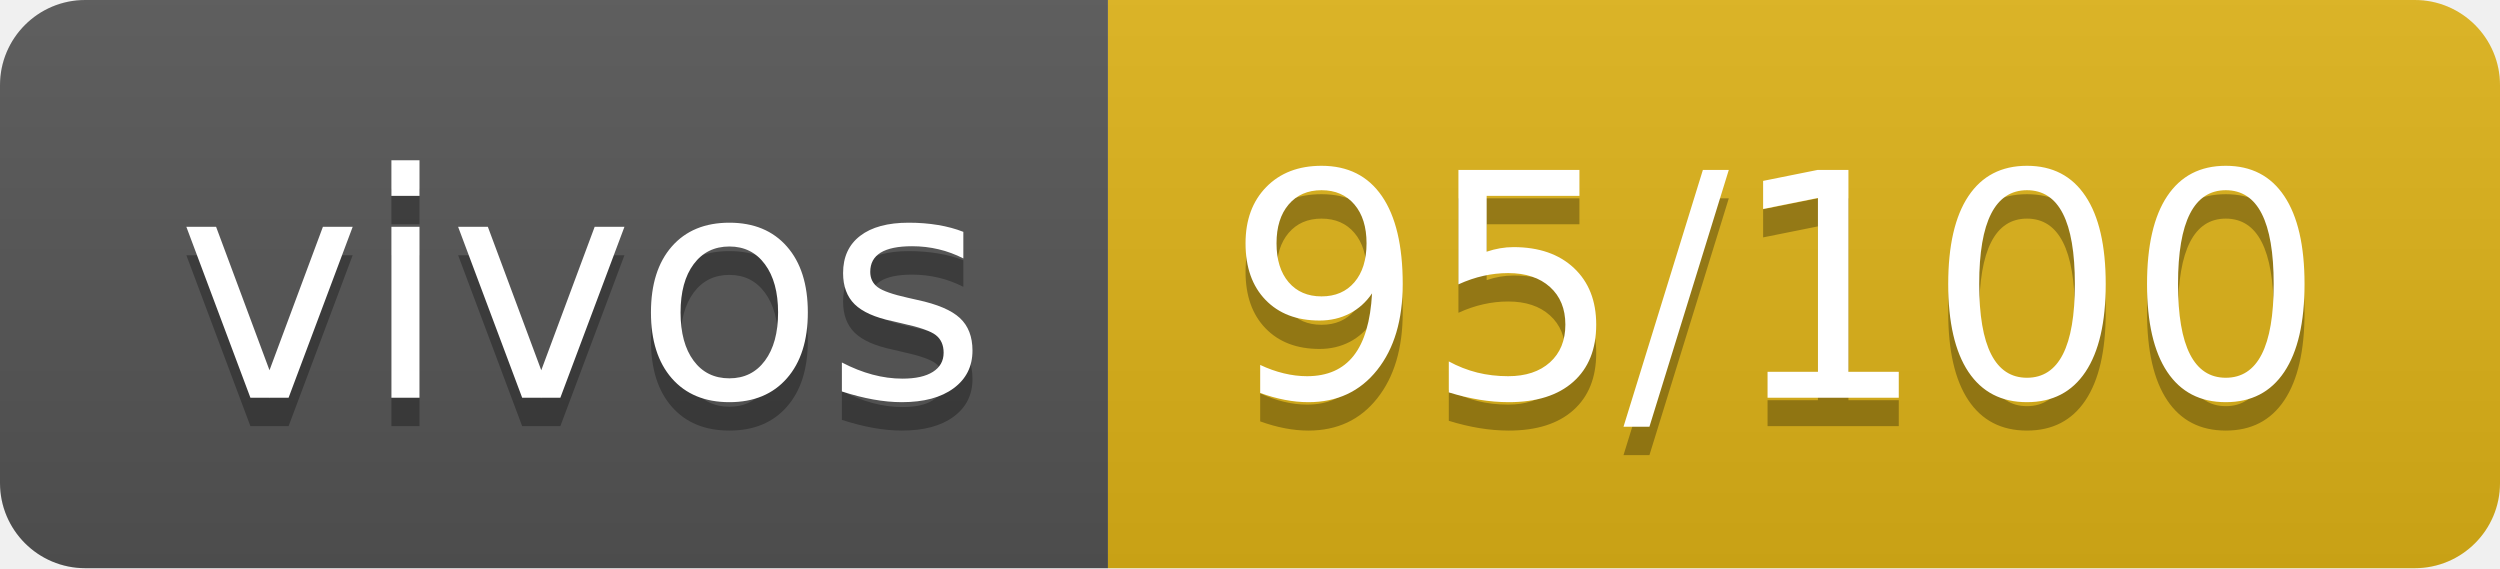
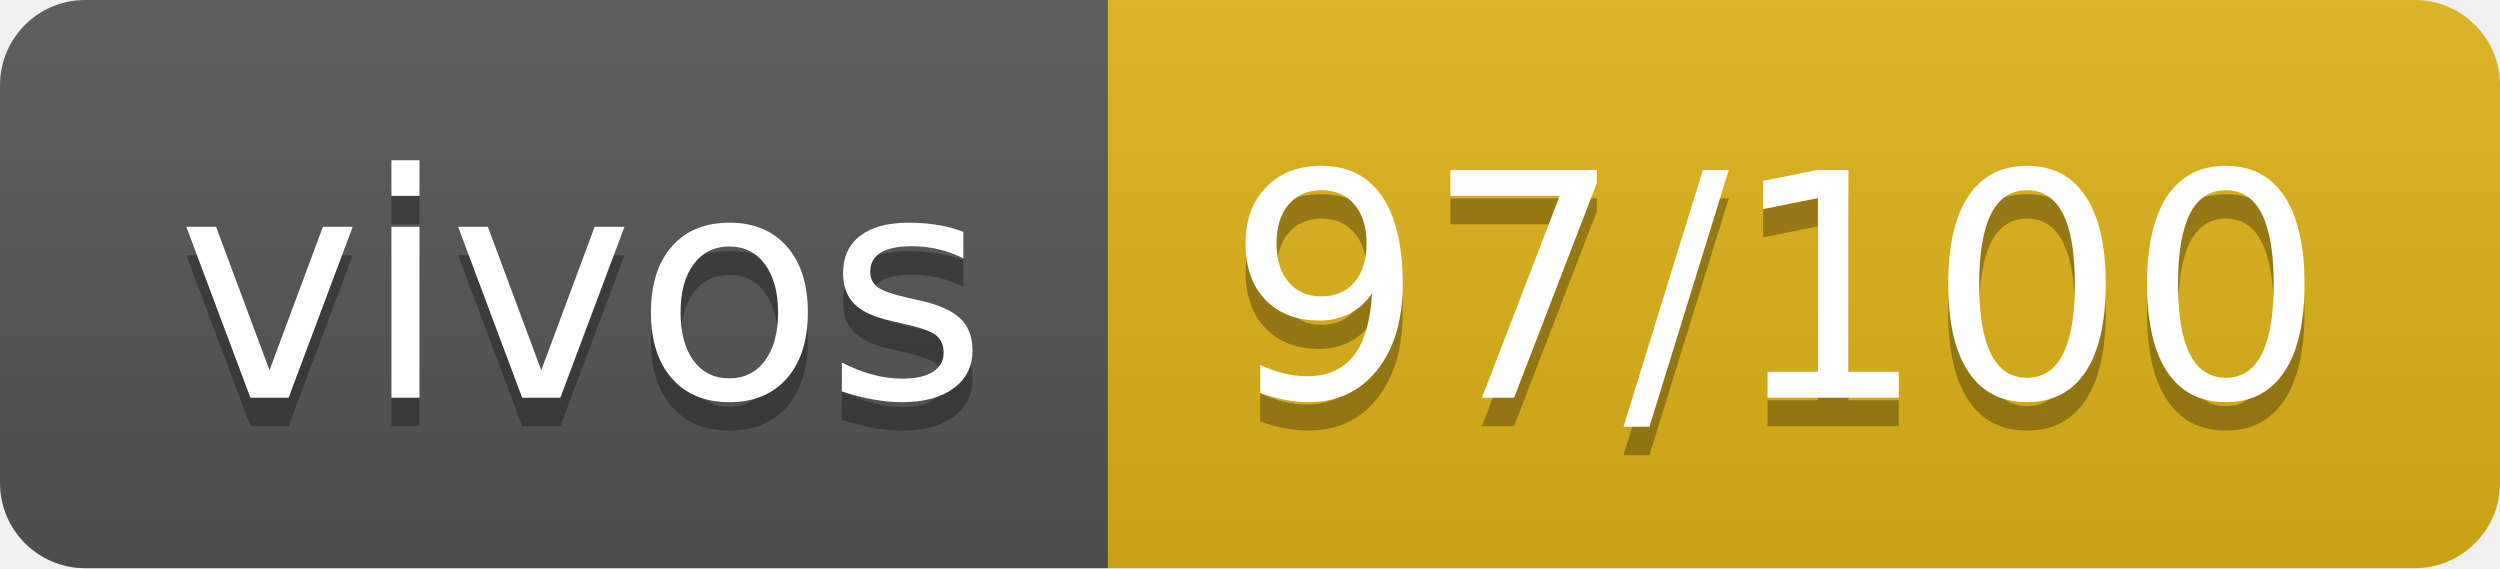
- <svg xmlns="http://www.w3.org/2000/svg" width="88" height="20" role="img" aria-label="vivos: 95/100">
+ <svg xmlns="http://www.w3.org/2000/svg" width="88" height="20" role="img" aria-label="vivos: 97/100">
  <linearGradient id="s" x2="0" y2="100%">
    <stop offset="0" stop-color="#bbb" stop-opacity=".1" />
    <stop offset="1" stop-opacity=".1" />
  </linearGradient>
  <clipPath id="r">
    <rect width="88" height="20" rx="3" fill="#fff" />
  </clipPath>
  <g clip-path="url(#r)">
    <rect width="39" height="20" fill="#555" />
    <rect x="39" width="49" height="20" fill="#dfb317" />
    <rect width="88" height="20" fill="url(#s)" />
  </g>
  <g fill="#fff" text-anchor="middle" font-family="Verdana,Geneva,DejaVu Sans,sans-serif" text-rendering="geometricPrecision" font-size="110">
    <text aria-hidden="true" x="205" y="150" fill="#010101" fill-opacity=".3" transform="scale(.1)" textLength="290">vivos</text>
    <text x="205" y="140" transform="scale(.1)" fill="#fff" textLength="290">vivos</text>
-     <text aria-hidden="true" x="625" y="150" fill="#010101" fill-opacity=".3" transform="scale(.1)" textLength="390">95/100</text>
-     <text x="625" y="140" transform="scale(.1)" fill="#fff" textLength="390">95/100</text>
+     <text aria-hidden="true" x="625" y="150" fill="#010101" fill-opacity=".3" transform="scale(.1)" textLength="390">97/100</text>
+     <text x="625" y="140" transform="scale(.1)" fill="#fff" textLength="390">97/100</text>
  </g>
</svg>
